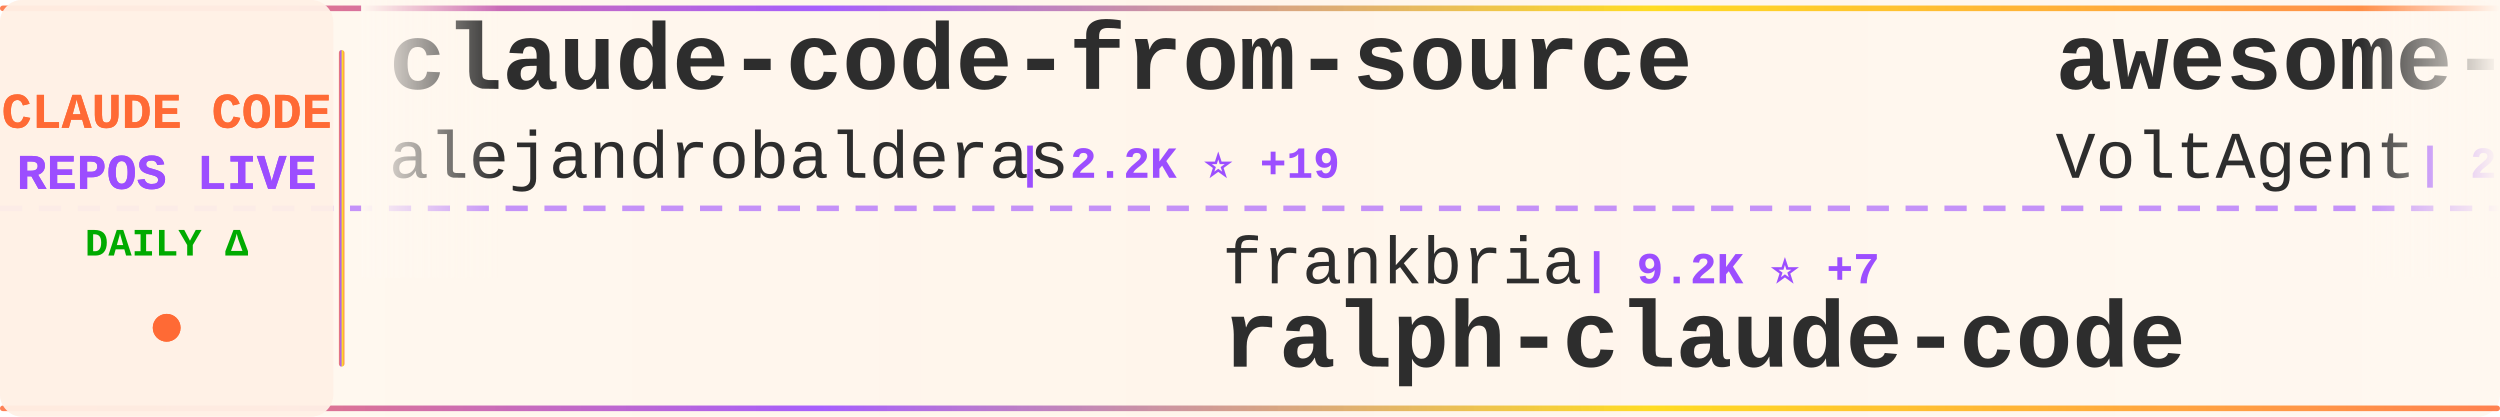
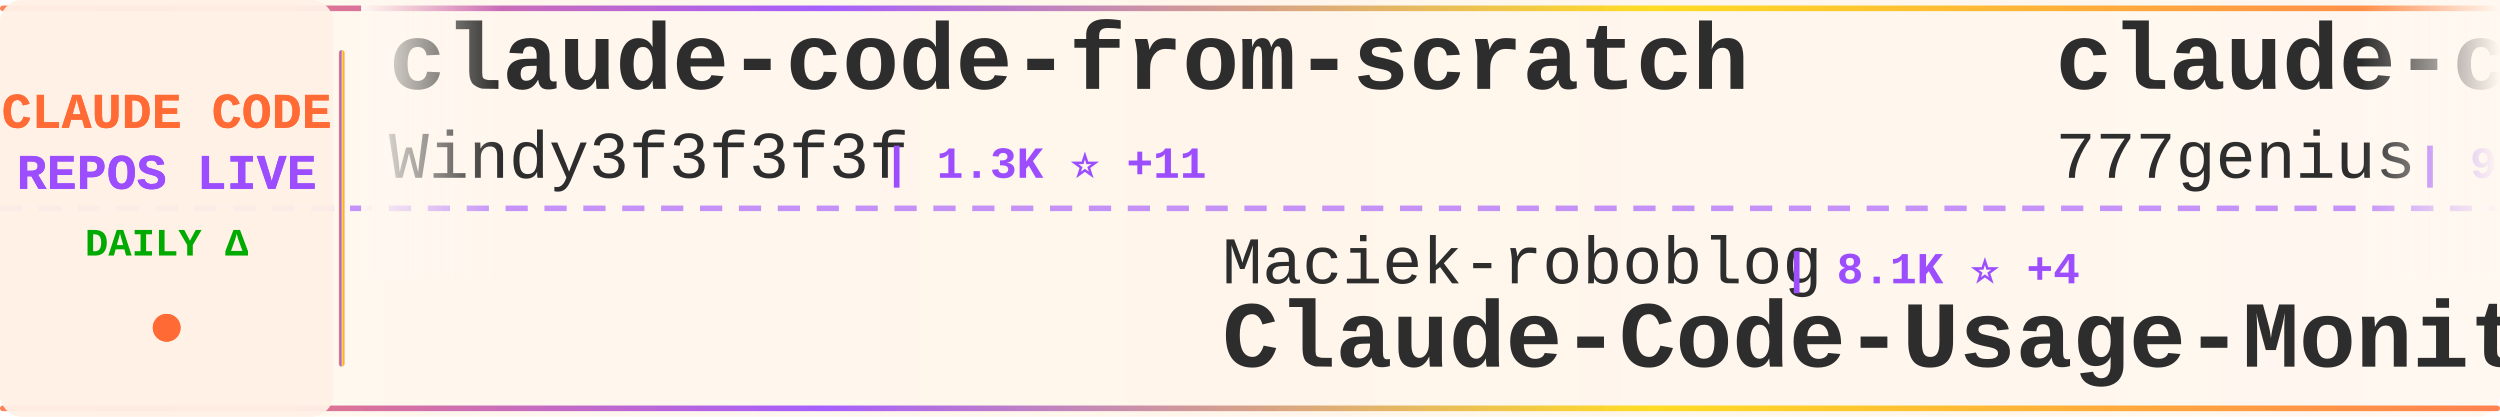
<svg xmlns="http://www.w3.org/2000/svg" width="900" height="150">
  <defs>
    <linearGradient id="tickerBg" x1="0%" y1="0%" x2="100%" y2="0%">
      <stop offset="0%" style="stop-color:#fff8f0;stop-opacity:0.98" />
      <stop offset="50%" style="stop-color:#fff5eb;stop-opacity:1" />
      <stop offset="100%" style="stop-color:#fff8f0;stop-opacity:0.98" />
    </linearGradient>
    <linearGradient id="borderGrad" x1="0%" y1="0%" x2="100%" y2="0%">
      <stop offset="0%" style="stop-color:#FF6B35;stop-opacity:0.85">
        <animate attributeName="stop-opacity" values="0.85;1;0.85" dur="2s" repeatCount="indefinite" />
      </stop>
      <stop offset="33%" style="stop-color:#9C4EFF;stop-opacity:0.9">
        <animate attributeName="stop-opacity" values="0.9;1;0.9" dur="2.2s" repeatCount="indefinite" />
      </stop>
      <stop offset="66%" style="stop-color:#FFD700;stop-opacity:0.85">
        <animate attributeName="stop-opacity" values="0.85;1;0.85" dur="1.8s" repeatCount="indefinite" />
      </stop>
      <stop offset="100%" style="stop-color:#FF6B35;stop-opacity:0.85">
        <animate attributeName="stop-opacity" values="0.85;1;0.85" dur="2s" repeatCount="indefinite" />
      </stop>
    </linearGradient>
    <filter id="textGlow">
      <feGaussianBlur stdDeviation="0.15" result="coloredBlur" />
      <feMerge>
        <feMergeNode in="coloredBlur" />
        <feMergeNode in="SourceGraphic" />
      </feMerge>
    </filter>
    <filter id="metricGlow">
      <feGaussianBlur stdDeviation="0.2" result="coloredBlur" />
      <feMerge>
        <feMergeNode in="coloredBlur" />
        <feMergeNode in="SourceGraphic" />
      </feMerge>
    </filter>
    <linearGradient id="leftFade" x1="0%" y1="0%" x2="100%" y2="0%">
      <stop offset="0%" style="stop-color:#fff8f0;stop-opacity:1" />
      <stop offset="100%" style="stop-color:#fff8f0;stop-opacity:0" />
    </linearGradient>
    <linearGradient id="rightFade" x1="0%" y1="0%" x2="100%" y2="0%">
      <stop offset="0%" style="stop-color:#fff8f0;stop-opacity:0" />
      <stop offset="100%" style="stop-color:#fff8f0;stop-opacity:1" />
    </linearGradient>
  </defs>
  <rect width="900" height="150" fill="url(#tickerBg)" rx="8" />
  <rect x="0" y="2" width="900" height="2" fill="url(#borderGrad)" rx="1" />
  <rect x="0" y="146" width="900" height="2" fill="url(#borderGrad)" rx="1" />
  <line x1="0" y1="75" x2="900" y2="75" stroke="#9C4EFF" stroke-width="2" stroke-dasharray="8 6" opacity="0.6" />
  <rect x="0" y="0" width="120" height="150" fill="#fff0e6" opacity="0.95" rx="8" />
  <text x="60" y="46" font-family="'Courier New', monospace" font-size="18" font-weight="bold" fill="#FF6B35" text-anchor="middle" filter="url(#textGlow)">
    CLAUDE CODE
  </text>
  <text x="60" y="68" font-family="'Courier New', monospace" font-size="18" font-weight="bold" fill="#9C4EFF" text-anchor="middle" filter="url(#textGlow)">
    REPOS LIVE
  </text>
  <text x="60" y="92" font-family="'Courier New', monospace" font-size="14" font-weight="bold" fill="#00aa00" text-anchor="middle">
    DAILY Δ
  </text>
  <circle cx="60" cy="118" r="5" fill="#FF6B35" filter="url(#metricGlow)">
    <animate attributeName="r" values="4;6;4" dur="1.5s" repeatCount="indefinite" />
    <animate attributeName="opacity" values="0.6;1;0.6" dur="1.5s" repeatCount="indefinite" />
  </circle>
  <rect x="122" y="18" width="2" height="114" fill="url(#borderGrad)" rx="1" />
  <clipPath id="tickerClip">
    <rect x="130" y="0" width="770" height="150" />
  </clipPath>
  <g clip-path="url(#tickerClip)">
    <g id="tickerItems">
      <animateTransform attributeName="transform" attributeType="XML" type="translate" from="0 0" to="-3000 0" dur="54s" repeatCount="indefinite" />
      <g transform="translate(0, 0)">
-         <text x="140" y="32" font-family="'Courier New', monospace" font-size="34" font-weight="bold" fill="#2d2d2d">claude-code-from-source</text>
-         <text x="140" y="64" font-family="'Courier New', monospace" font-size="24" font-weight="normal" fill="#2d2d2d" opacity="1.0">alejandrobalderas</text>
-         <text x="366" y="64" font-family="'Courier New', monospace" font-size="16" font-weight="bold" fill="#9C4EFF"> | 2.2K ⭐ +19</text>
+         <text x="140" y="32" font-family="'Courier New', monospace" font-size="34" font-weight="bold" fill="#2d2d2d">claude-code-from-scratch</text>
+         <text x="140" y="64" font-family="'Courier New', monospace" font-size="24" font-weight="normal" fill="#2d2d2d" opacity="1.0">Windy3f3f3f3f</text>
+         <text x="318" y="64" font-family="'Courier New', monospace" font-size="16" font-weight="bold" fill="#9C4EFF"> | 1.3K ⭐ +11</text>
      </g>
      <g transform="translate(300, 0)">
-         <text x="140" y="102" font-family="'Courier New', monospace" font-size="24" font-weight="normal" fill="#2d2d2d" opacity="1.0">frankbria</text>
-         <text x="270" y="102" font-family="'Courier New', monospace" font-size="16" font-weight="bold" fill="#9C4EFF"> | 9.2K ⭐ +7</text>
-         <text x="140" y="132" font-family="'Courier New', monospace" font-size="34" font-weight="bold" fill="#2d2d2d">ralph-claude-code</text>
+         <text x="140" y="102" font-family="'Courier New', monospace" font-size="24" font-weight="normal" fill="#2d2d2d" opacity="1.0">Maciek-roboblog</text>
+         <text x="342" y="102" font-family="'Courier New', monospace" font-size="16" font-weight="bold" fill="#9C4EFF"> | 8.1K ⭐ +4</text>
+         <text x="140" y="132" font-family="'Courier New', monospace" font-size="34" font-weight="bold" fill="#2d2d2d">Claude-Code-Usage-Monito...</text>
      </g>
      <g transform="translate(600, 0)">
-         <text x="140" y="32" font-family="'Courier New', monospace" font-size="34" font-weight="bold" fill="#2d2d2d">awesome-claude-code-suba...</text>
-         <text x="140" y="64" font-family="'Courier New', monospace" font-size="24" font-weight="normal" fill="#2d2d2d" opacity="1.0">VoltAgent</text>
-         <text x="270" y="64" font-family="'Courier New', monospace" font-size="16" font-weight="bold" fill="#9C4EFF"> | 20.8K ⭐ +94</text>
+         <text x="140" y="32" font-family="'Courier New', monospace" font-size="34" font-weight="bold" fill="#2d2d2d">claude-code-source-code</text>
+         <text x="140" y="64" font-family="'Courier New', monospace" font-size="24" font-weight="normal" fill="#2d2d2d" opacity="1.0">777genius</text>
+         <text x="270" y="64" font-family="'Courier New', monospace" font-size="16" font-weight="bold" fill="#9C4EFF"> | 913 ⭐</text>
      </g>
      <g transform="translate(900, 0)">
-         <text x="140" y="102" font-family="'Courier New', monospace" font-size="24" font-weight="normal" fill="#2d2d2d" opacity="1.0">repowise-dev</text>
-         <text x="306" y="102" font-family="'Courier New', monospace" font-size="16" font-weight="bold" fill="#9C4EFF"> | 1.1K ⭐ +3</text>
-         <text x="140" y="132" font-family="'Courier New', monospace" font-size="34" font-weight="bold" fill="#2d2d2d">claude-code-prompts</text>
+         <text x="140" y="102" font-family="'Courier New', monospace" font-size="24" font-weight="normal" fill="#2d2d2d" opacity="1.0">chauncygu</text>
+         <text x="270" y="102" font-family="'Courier New', monospace" font-size="16" font-weight="bold" fill="#9C4EFF"> | 2.5K ⭐ +4</text>
+         <text x="140" y="132" font-family="'Courier New', monospace" font-size="34" font-weight="bold" fill="#2d2d2d">collection-claude-code-s...</text>
      </g>
      <g transform="translate(1200, 0)">
-         <text x="140" y="32" font-family="'Courier New', monospace" font-size="34" font-weight="bold" fill="#2d2d2d">claude-code-reverse</text>
-         <text x="140" y="64" font-family="'Courier New', monospace" font-size="24" font-weight="normal" fill="#2d2d2d" opacity="1.0">Yuyz0112</text>
-         <text x="258" y="64" font-family="'Courier New', monospace" font-size="16" font-weight="bold" fill="#9C4EFF"> | 2.4K ⭐</text>
+         <text x="140" y="32" font-family="'Courier New', monospace" font-size="34" font-weight="bold" fill="#2d2d2d">claude-code-webui</text>
+         <text x="140" y="64" font-family="'Courier New', monospace" font-size="24" font-weight="normal" fill="#2d2d2d" opacity="1.0">sugyan</text>
+         <text x="234" y="64" font-family="'Courier New', monospace" font-size="16" font-weight="bold" fill="#9C4EFF"> | 1.1K ⭐</text>
      </g>
      <g transform="translate(1500, 0)">
-         <text x="140" y="102" font-family="'Courier New', monospace" font-size="24" font-weight="normal" fill="#2d2d2d" opacity="1.0">darcyegb</text>
-         <text x="258" y="102" font-family="'Courier New', monospace" font-size="16" font-weight="bold" fill="#9C4EFF"> | 705 ⭐ +3</text>
-         <text x="140" y="132" font-family="'Courier New', monospace" font-size="34" font-weight="bold" fill="#2d2d2d">ClaudeCodeAgents</text>
+         <text x="140" y="102" font-family="'Courier New', monospace" font-size="24" font-weight="normal" fill="#2d2d2d" opacity="1.0">feiskyer</text>
+         <text x="258" y="102" font-family="'Courier New', monospace" font-size="16" font-weight="bold" fill="#9C4EFF"> | 1.5K ⭐ +4</text>
+         <text x="140" y="132" font-family="'Courier New', monospace" font-size="34" font-weight="bold" fill="#2d2d2d">claude-code-settings</text>
      </g>
      <g transform="translate(1800, 0)">
-         <text x="140" y="32" font-family="'Courier New', monospace" font-size="34" font-weight="bold" fill="#2d2d2d">claude-code-tudou</text>
-         <text x="140" y="64" font-family="'Courier New', monospace" font-size="24" font-weight="normal" fill="#2d2d2d" opacity="1.0">AICoderTudou</text>
-         <text x="306" y="64" font-family="'Courier New', monospace" font-size="16" font-weight="bold" fill="#9C4EFF"> | 502 ⭐</text>
+         <text x="140" y="32" font-family="'Courier New', monospace" font-size="34" font-weight="bold" fill="#2d2d2d">awesome-claude-code-tool...</text>
+         <text x="140" y="64" font-family="'Courier New', monospace" font-size="24" font-weight="normal" fill="#2d2d2d" opacity="1.0">rohitg00</text>
+         <text x="258" y="64" font-family="'Courier New', monospace" font-size="16" font-weight="bold" fill="#9C4EFF"> | 1.9K ⭐ +9</text>
      </g>
      <g transform="translate(2100, 0)">
-         <text x="140" y="102" font-family="'Courier New', monospace" font-size="24" font-weight="normal" fill="#2d2d2d" opacity="1.0">andrew-kramer-inno</text>
-         <text x="378" y="102" font-family="'Courier New', monospace" font-size="16" font-weight="bold" fill="#9C4EFF"> | 590 ⭐</text>
-         <text x="140" y="132" font-family="'Courier New', monospace" font-size="34" font-weight="bold" fill="#2d2d2d">claude-code-source-build</text>
+         <text x="140" y="102" font-family="'Courier New', monospace" font-size="24" font-weight="normal" fill="#2d2d2d" opacity="1.0">wshobson</text>
+         <text x="258" y="102" font-family="'Courier New', monospace" font-size="16" font-weight="bold" fill="#9C4EFF"> | 36.1K ⭐ +58</text>
+         <text x="140" y="132" font-family="'Courier New', monospace" font-size="34" font-weight="bold" fill="#2d2d2d">agents</text>
      </g>
      <g transform="translate(2400, 0)">
-         <text x="140" y="32" font-family="'Courier New', monospace" font-size="34" font-weight="bold" fill="#2d2d2d">claude-code-analysis</text>
-         <text x="140" y="64" font-family="'Courier New', monospace" font-size="24" font-weight="normal" fill="#2d2d2d" opacity="1.0">liuup</text>
-         <text x="222" y="64" font-family="'Courier New', monospace" font-size="16" font-weight="bold" fill="#9C4EFF"> | 2.8K ⭐ +19</text>
+         <text x="140" y="32" font-family="'Courier New', monospace" font-size="34" font-weight="bold" fill="#2d2d2d">claude-code-guide</text>
+         <text x="140" y="64" font-family="'Courier New', monospace" font-size="24" font-weight="normal" fill="#2d2d2d" opacity="1.0">Cranot</text>
+         <text x="234" y="64" font-family="'Courier New', monospace" font-size="16" font-weight="bold" fill="#9C4EFF"> | 2.8K ⭐ +2</text>
      </g>
      <g transform="translate(2700, 0)">
-         <text x="140" y="102" font-family="'Courier New', monospace" font-size="24" font-weight="normal" fill="#2d2d2d" opacity="1.0">shareAI-lab</text>
-         <text x="294" y="102" font-family="'Courier New', monospace" font-size="16" font-weight="bold" fill="#9C4EFF"> | 63.3K ⭐ +258</text>
-         <text x="140" y="132" font-family="'Courier New', monospace" font-size="34" font-weight="bold" fill="#2d2d2d">learn-claude-code</text>
+         <text x="140" y="102" font-family="'Courier New', monospace" font-size="24" font-weight="normal" fill="#2d2d2d" opacity="1.0">Njengah</text>
+         <text x="246" y="102" font-family="'Courier New', monospace" font-size="16" font-weight="bold" fill="#9C4EFF"> | 1.7K ⭐ +1</text>
+         <text x="140" y="132" font-family="'Courier New', monospace" font-size="34" font-weight="bold" fill="#2d2d2d">claude-code-cheat-sheet</text>
      </g>
      <g transform="translate(3000, 0)">
-         <text x="140" y="32" font-family="'Courier New', monospace" font-size="34" font-weight="bold" fill="#2d2d2d">claude-code-from-source</text>
-         <text x="140" y="64" font-family="'Courier New', monospace" font-size="24" font-weight="normal" fill="#2d2d2d" opacity="1.0">alejandrobalderas</text>
-         <text x="366" y="64" font-family="'Courier New', monospace" font-size="16" font-weight="bold" fill="#9C4EFF"> | 2.2K ⭐ +19</text>
+         <text x="140" y="32" font-family="'Courier New', monospace" font-size="34" font-weight="bold" fill="#2d2d2d">claude-code-from-scratch</text>
+         <text x="140" y="64" font-family="'Courier New', monospace" font-size="24" font-weight="normal" fill="#2d2d2d" opacity="1.0">Windy3f3f3f3f</text>
+         <text x="318" y="64" font-family="'Courier New', monospace" font-size="16" font-weight="bold" fill="#9C4EFF"> | 1.3K ⭐ +11</text>
      </g>
      <g transform="translate(3300, 0)">
-         <text x="140" y="102" font-family="'Courier New', monospace" font-size="24" font-weight="normal" fill="#2d2d2d" opacity="1.0">frankbria</text>
-         <text x="270" y="102" font-family="'Courier New', monospace" font-size="16" font-weight="bold" fill="#9C4EFF"> | 9.2K ⭐ +7</text>
-         <text x="140" y="132" font-family="'Courier New', monospace" font-size="34" font-weight="bold" fill="#2d2d2d">ralph-claude-code</text>
+         <text x="140" y="102" font-family="'Courier New', monospace" font-size="24" font-weight="normal" fill="#2d2d2d" opacity="1.0">Maciek-roboblog</text>
+         <text x="342" y="102" font-family="'Courier New', monospace" font-size="16" font-weight="bold" fill="#9C4EFF"> | 8.1K ⭐ +4</text>
+         <text x="140" y="132" font-family="'Courier New', monospace" font-size="34" font-weight="bold" fill="#2d2d2d">Claude-Code-Usage-Monito...</text>
      </g>
      <g transform="translate(3600, 0)">
-         <text x="140" y="32" font-family="'Courier New', monospace" font-size="34" font-weight="bold" fill="#2d2d2d">awesome-claude-code-suba...</text>
-         <text x="140" y="64" font-family="'Courier New', monospace" font-size="24" font-weight="normal" fill="#2d2d2d" opacity="1.0">VoltAgent</text>
-         <text x="270" y="64" font-family="'Courier New', monospace" font-size="16" font-weight="bold" fill="#9C4EFF"> | 20.8K ⭐ +94</text>
+         <text x="140" y="32" font-family="'Courier New', monospace" font-size="34" font-weight="bold" fill="#2d2d2d">claude-code-source-code</text>
+         <text x="140" y="64" font-family="'Courier New', monospace" font-size="24" font-weight="normal" fill="#2d2d2d" opacity="1.0">777genius</text>
+         <text x="270" y="64" font-family="'Courier New', monospace" font-size="16" font-weight="bold" fill="#9C4EFF"> | 913 ⭐</text>
      </g>
      <g transform="translate(3900, 0)">
-         <text x="140" y="102" font-family="'Courier New', monospace" font-size="24" font-weight="normal" fill="#2d2d2d" opacity="1.0">repowise-dev</text>
-         <text x="306" y="102" font-family="'Courier New', monospace" font-size="16" font-weight="bold" fill="#9C4EFF"> | 1.1K ⭐ +3</text>
-         <text x="140" y="132" font-family="'Courier New', monospace" font-size="34" font-weight="bold" fill="#2d2d2d">claude-code-prompts</text>
+         <text x="140" y="102" font-family="'Courier New', monospace" font-size="24" font-weight="normal" fill="#2d2d2d" opacity="1.0">chauncygu</text>
+         <text x="270" y="102" font-family="'Courier New', monospace" font-size="16" font-weight="bold" fill="#9C4EFF"> | 2.5K ⭐ +4</text>
+         <text x="140" y="132" font-family="'Courier New', monospace" font-size="34" font-weight="bold" fill="#2d2d2d">collection-claude-code-s...</text>
      </g>
    </g>
  </g>
  <rect x="130" y="0" width="50" height="100" fill="url(#leftFade)" />
  <rect x="850" y="0" width="50" height="100" fill="url(#rightFade)" />
</svg>
